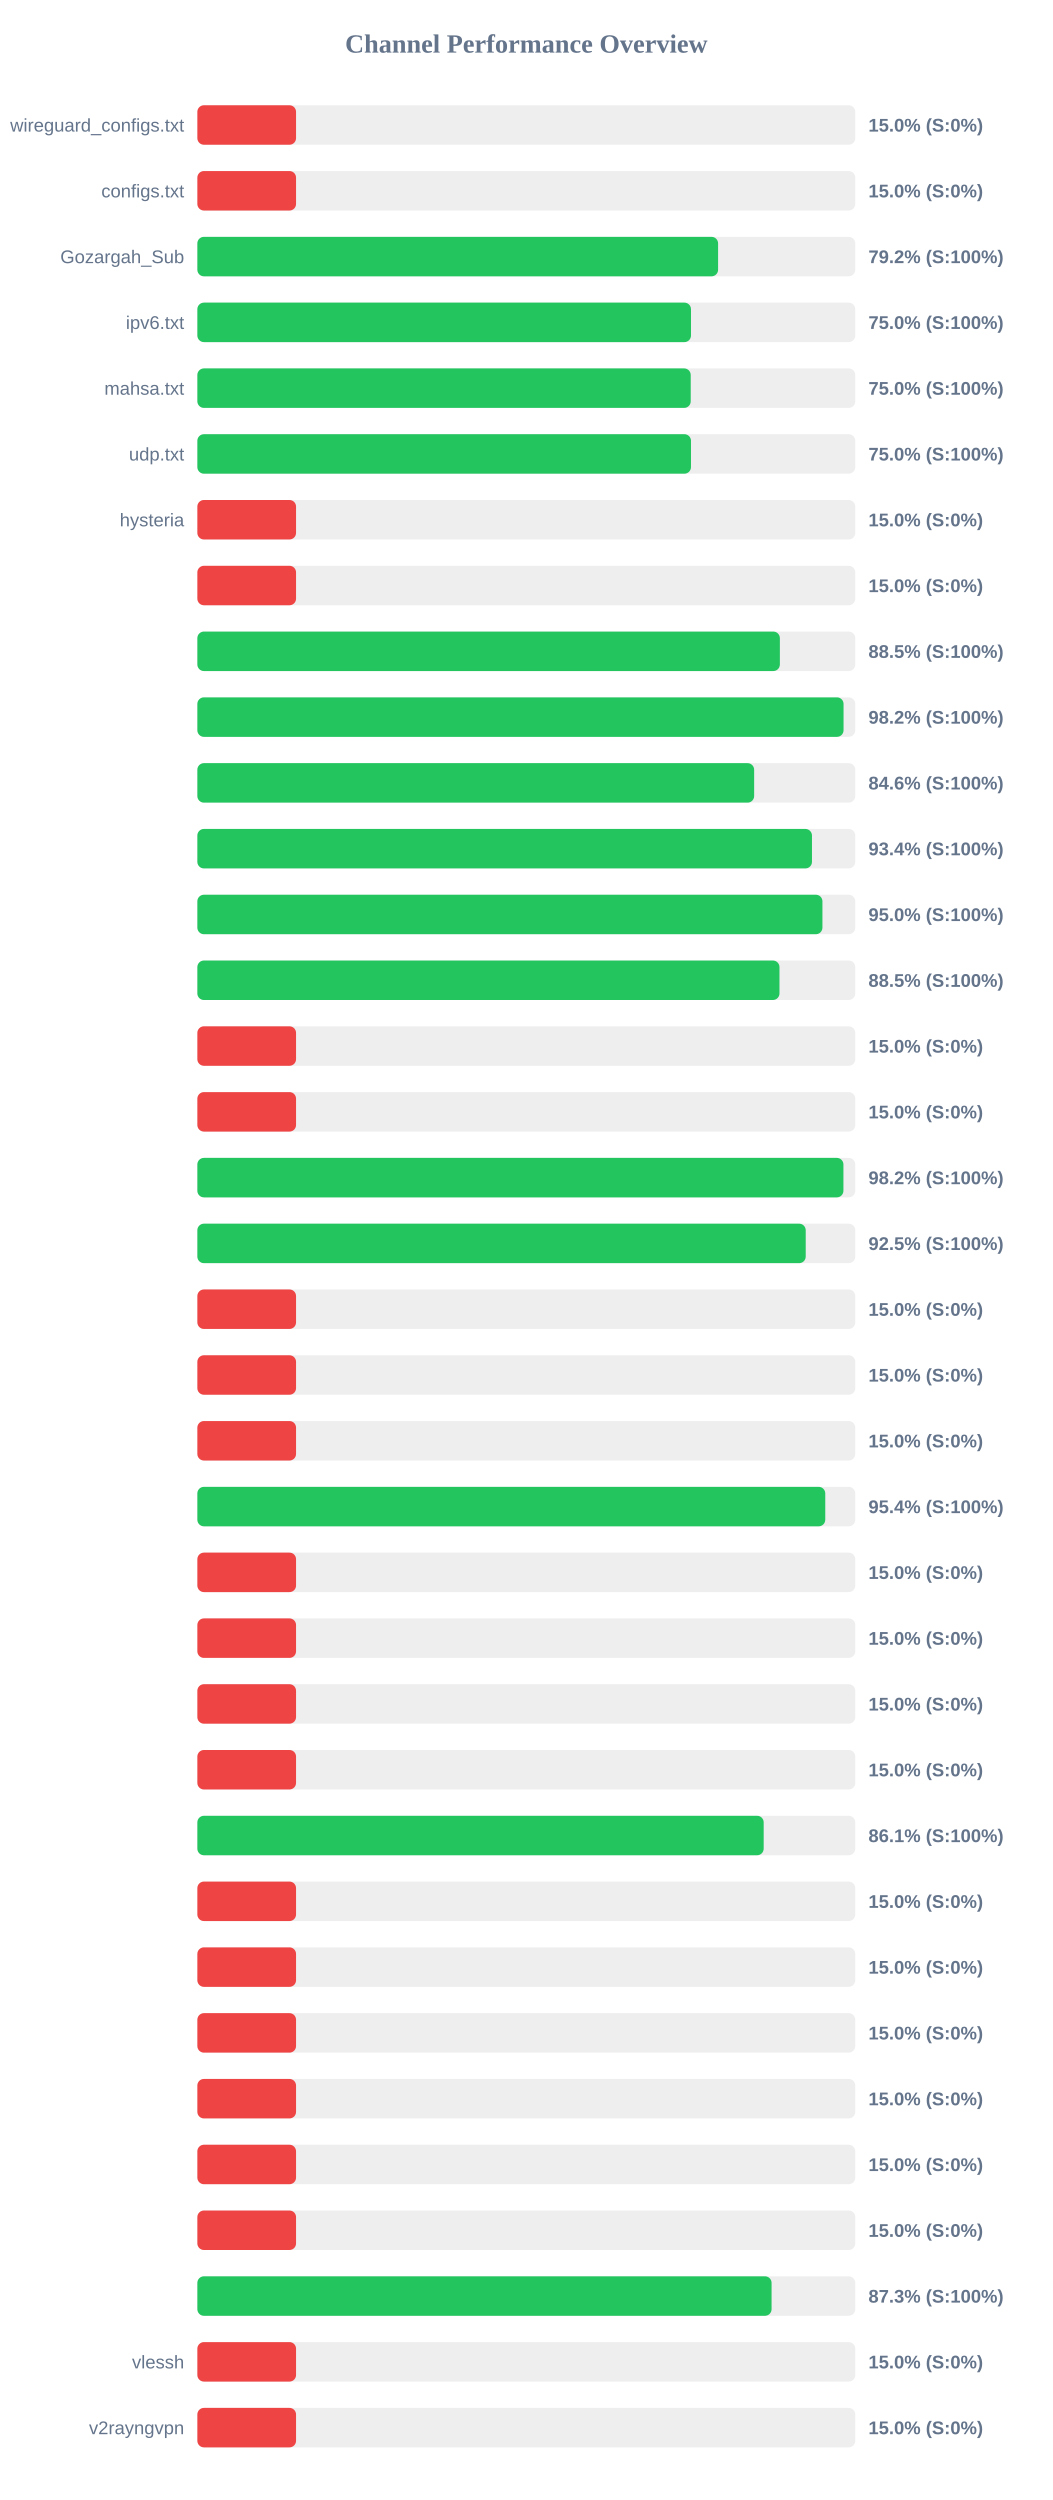
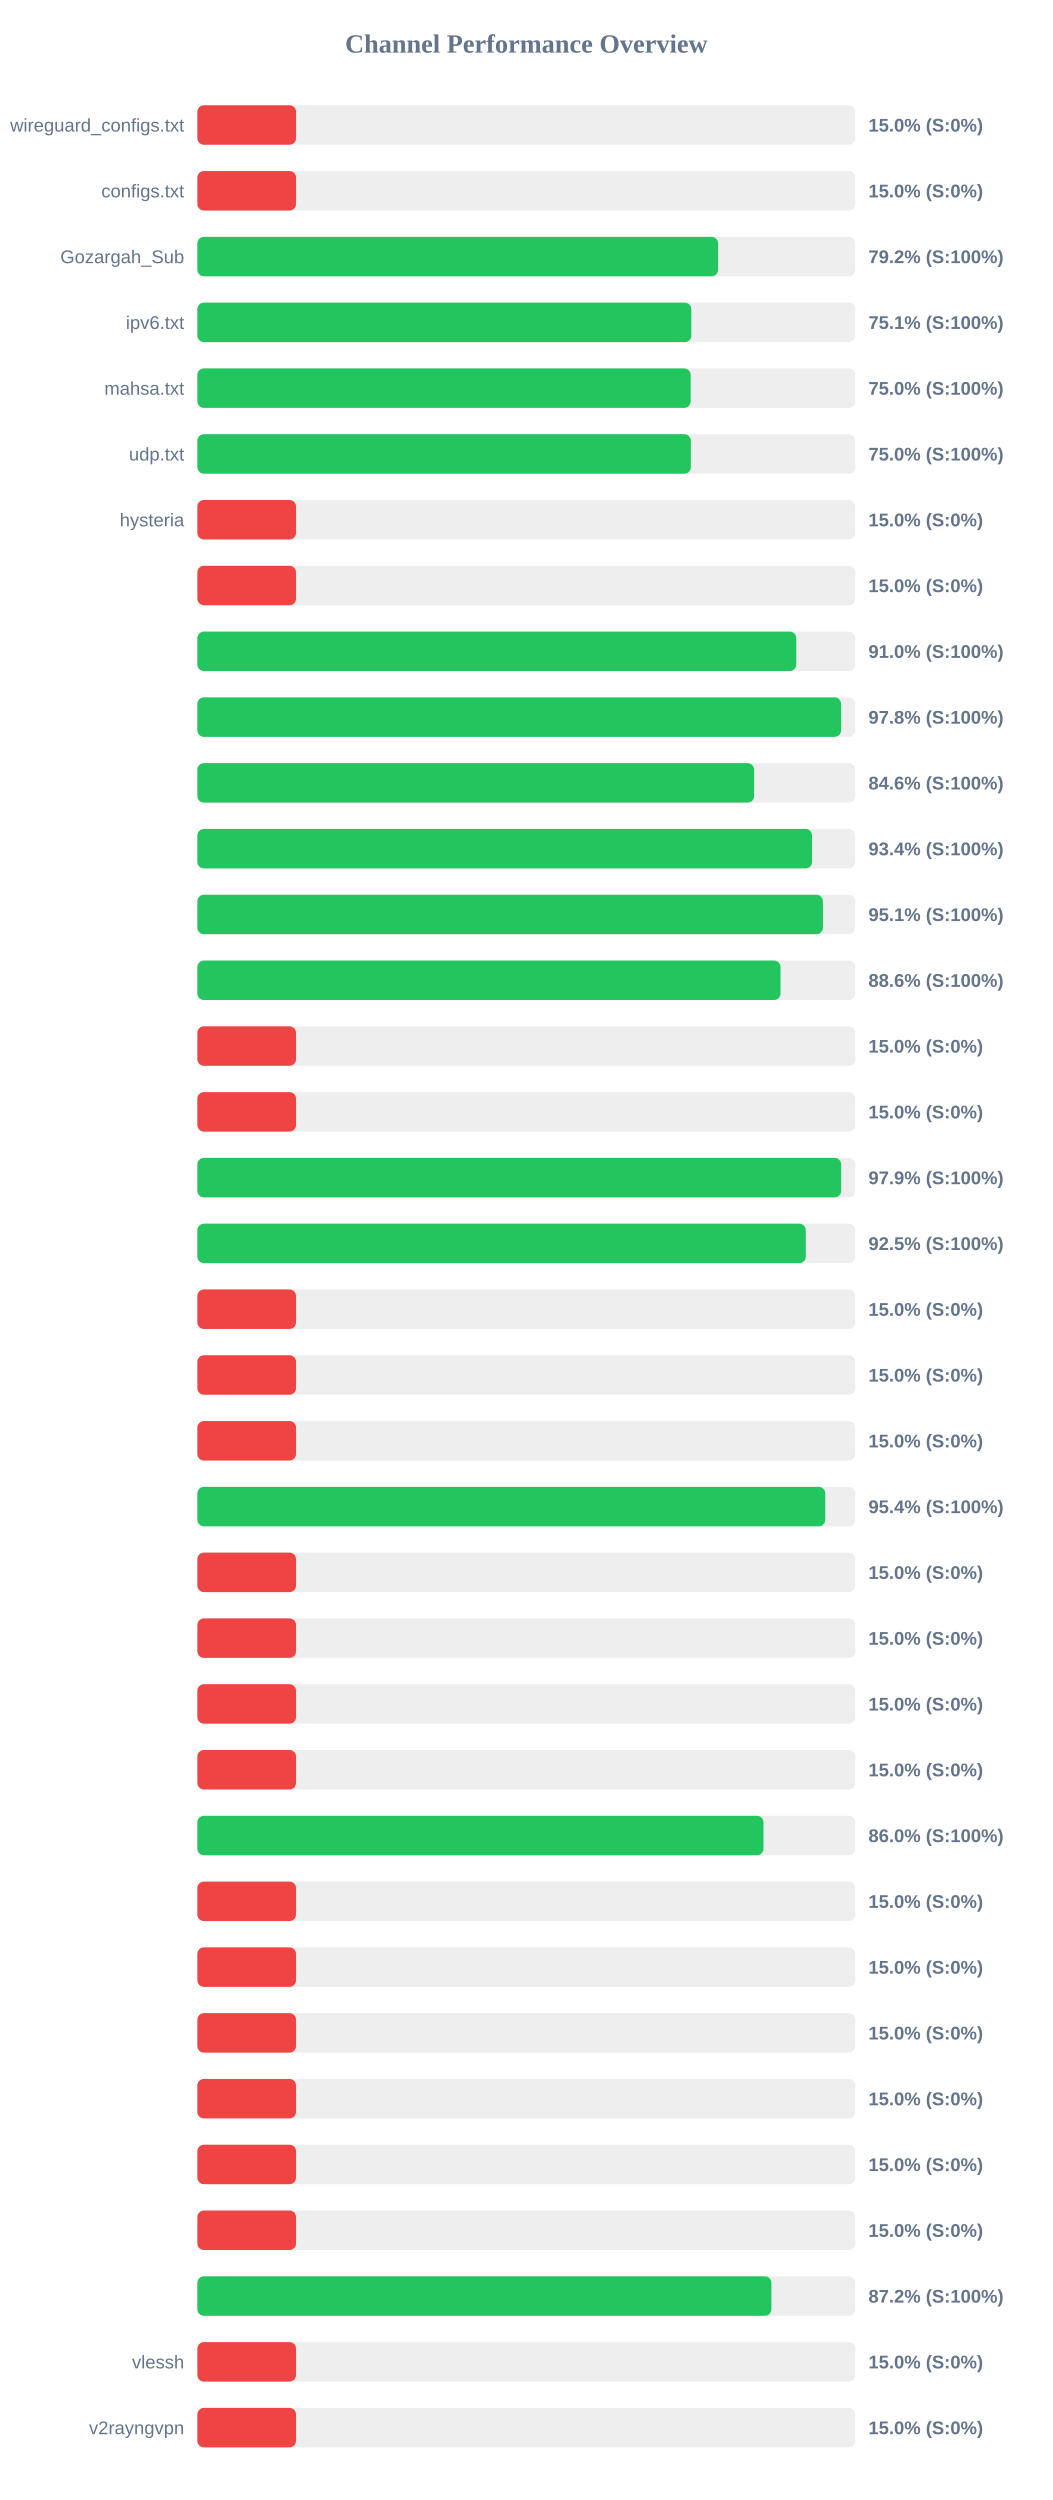
<svg xmlns="http://www.w3.org/2000/svg" width="800" height="1900" version="1.1">
  <style>
        .row { font: 14px Arial; fill: #64748b; }
        .score { font: bold 14px Arial; fill: #64748b; }
    </style>
  <text x="400" y="40" text-anchor="middle" font-size="20px" font-weight="bold" fill="#64748b">Channel Performance Overview</text>
  <rect x="150" y="80" width="500" height="30" fill="#eee" rx="5" />
  <rect x="150" y="80" width="75.0" height="30" fill="#ef4444" rx="5" />
  <text x="140" y="100" text-anchor="end" class="row">wireguard_configs.txt</text>
  <text x="660" y="100" text-anchor="start" class="score">15.0% (S:0%)</text>
  <rect x="150" y="130" width="500" height="30" fill="#eee" rx="5" />
  <rect x="150" y="130" width="75.0" height="30" fill="#ef4444" rx="5" />
  <text x="140" y="150" text-anchor="end" class="row">configs.txt</text>
  <text x="660" y="150" text-anchor="start" class="score">15.0% (S:0%)</text>
  <rect x="150" y="180" width="500" height="30" fill="#eee" rx="5" />
  <rect x="150" y="180" width="395.75" height="30" fill="#22c55e" rx="5" />
  <text x="140" y="200" text-anchor="end" class="row">Gozargah_Sub</text>
  <text x="660" y="200" text-anchor="start" class="score">79.2% (S:100%)</text>
  <rect x="150" y="230" width="500" height="30" fill="#eee" rx="5" />
-   <rect x="150" y="230" width="375.15" height="30" fill="#22c55e" rx="5" />
+   <rect x="150" y="230" width="375.4" height="30" fill="#22c55e" rx="5" />
  <text x="140" y="250" text-anchor="end" class="row">ipv6.txt</text>
-   <text x="660" y="250" text-anchor="start" class="score">75.0% (S:100%)</text>
+   <text x="660" y="250" text-anchor="start" class="score">75.1% (S:100%)</text>
  <rect x="150" y="280" width="500" height="30" fill="#eee" rx="5" />
-   <rect x="150" y="280" width="374.95" height="30" fill="#22c55e" rx="5" />
+   <rect x="150" y="280" width="374.9" height="30" fill="#22c55e" rx="5" />
  <text x="140" y="300" text-anchor="end" class="row">mahsa.txt</text>
  <text x="660" y="300" text-anchor="start" class="score">75.0% (S:100%)</text>
  <rect x="150" y="330" width="500" height="30" fill="#eee" rx="5" />
-   <rect x="150" y="330" width="375.15" height="30" fill="#22c55e" rx="5" />
+   <rect x="150" y="330" width="375.05" height="30" fill="#22c55e" rx="5" />
  <text x="140" y="350" text-anchor="end" class="row">udp.txt</text>
  <text x="660" y="350" text-anchor="start" class="score">75.0% (S:100%)</text>
  <rect x="150" y="380" width="500" height="30" fill="#eee" rx="5" />
  <rect x="150" y="380" width="75.0" height="30" fill="#ef4444" rx="5" />
  <text x="140" y="400" text-anchor="end" class="row">hysteria</text>
  <text x="660" y="400" text-anchor="start" class="score">15.0% (S:0%)</text>
  <rect x="150" y="430" width="500" height="30" fill="#eee" rx="5" />
  <rect x="150" y="430" width="75.0" height="30" fill="#ef4444" rx="5" />
  <text x="140" y="450" text-anchor="end" class="row" />
  <text x="660" y="450" text-anchor="start" class="score">15.0% (S:0%)</text>
  <rect x="150" y="480" width="500" height="30" fill="#eee" rx="5" />
-   <rect x="150" y="480" width="442.7" height="30" fill="#22c55e" rx="5" />
+   <rect x="150" y="480" width="455.15" height="30" fill="#22c55e" rx="5" />
  <text x="140" y="500" text-anchor="end" class="row" />
-   <text x="660" y="500" text-anchor="start" class="score">88.5% (S:100%)</text>
+   <text x="660" y="500" text-anchor="start" class="score">91.0% (S:100%)</text>
  <rect x="150" y="530" width="500" height="30" fill="#eee" rx="5" />
-   <rect x="150" y="530" width="491.1" height="30" fill="#22c55e" rx="5" />
+   <rect x="150" y="530" width="489.25" height="30" fill="#22c55e" rx="5" />
  <text x="140" y="550" text-anchor="end" class="row" />
-   <text x="660" y="550" text-anchor="start" class="score">98.2% (S:100%)</text>
+   <text x="660" y="550" text-anchor="start" class="score">97.8% (S:100%)</text>
  <rect x="150" y="580" width="500" height="30" fill="#eee" rx="5" />
  <rect x="150" y="580" width="423.15" height="30" fill="#22c55e" rx="5" />
  <text x="140" y="600" text-anchor="end" class="row" />
  <text x="660" y="600" text-anchor="start" class="score">84.6% (S:100%)</text>
  <rect x="150" y="630" width="500" height="30" fill="#eee" rx="5" />
-   <rect x="150" y="630" width="467.1" height="30" fill="#22c55e" rx="5" />
+   <rect x="150" y="630" width="467.15" height="30" fill="#22c55e" rx="5" />
  <text x="140" y="650" text-anchor="end" class="row" />
  <text x="660" y="650" text-anchor="start" class="score">93.4% (S:100%)</text>
  <rect x="150" y="680" width="500" height="30" fill="#eee" rx="5" />
-   <rect x="150" y="680" width="475.05" height="30" fill="#22c55e" rx="5" />
+   <rect x="150" y="680" width="475.4" height="30" fill="#22c55e" rx="5" />
  <text x="140" y="700" text-anchor="end" class="row" />
-   <text x="660" y="700" text-anchor="start" class="score">95.0% (S:100%)</text>
+   <text x="660" y="700" text-anchor="start" class="score">95.1% (S:100%)</text>
  <rect x="150" y="730" width="500" height="30" fill="#eee" rx="5" />
-   <rect x="150" y="730" width="442.4" height="30" fill="#22c55e" rx="5" />
+   <rect x="150" y="730" width="443.2" height="30" fill="#22c55e" rx="5" />
  <text x="140" y="750" text-anchor="end" class="row" />
-   <text x="660" y="750" text-anchor="start" class="score">88.5% (S:100%)</text>
+   <text x="660" y="750" text-anchor="start" class="score">88.6% (S:100%)</text>
  <rect x="150" y="780" width="500" height="30" fill="#eee" rx="5" />
  <rect x="150" y="780" width="75.0" height="30" fill="#ef4444" rx="5" />
  <text x="140" y="800" text-anchor="end" class="row" />
  <text x="660" y="800" text-anchor="start" class="score">15.0% (S:0%)</text>
  <rect x="150" y="830" width="500" height="30" fill="#eee" rx="5" />
  <rect x="150" y="830" width="75.0" height="30" fill="#ef4444" rx="5" />
  <text x="140" y="850" text-anchor="end" class="row" />
  <text x="660" y="850" text-anchor="start" class="score">15.0% (S:0%)</text>
  <rect x="150" y="880" width="500" height="30" fill="#eee" rx="5" />
-   <rect x="150" y="880" width="491.0" height="30" fill="#22c55e" rx="5" />
+   <rect x="150" y="880" width="489.3" height="30" fill="#22c55e" rx="5" />
  <text x="140" y="900" text-anchor="end" class="row" />
-   <text x="660" y="900" text-anchor="start" class="score">98.2% (S:100%)</text>
+   <text x="660" y="900" text-anchor="start" class="score">97.9% (S:100%)</text>
  <rect x="150" y="930" width="500" height="30" fill="#eee" rx="5" />
-   <rect x="150" y="930" width="462.35" height="30" fill="#22c55e" rx="5" />
+   <rect x="150" y="930" width="462.4" height="30" fill="#22c55e" rx="5" />
  <text x="140" y="950" text-anchor="end" class="row" />
  <text x="660" y="950" text-anchor="start" class="score">92.5% (S:100%)</text>
  <rect x="150" y="980" width="500" height="30" fill="#eee" rx="5" />
  <rect x="150" y="980" width="75.0" height="30" fill="#ef4444" rx="5" />
  <text x="140" y="1000" text-anchor="end" class="row" />
  <text x="660" y="1000" text-anchor="start" class="score">15.0% (S:0%)</text>
  <rect x="150" y="1030" width="500" height="30" fill="#eee" rx="5" />
  <rect x="150" y="1030" width="75.0" height="30" fill="#ef4444" rx="5" />
  <text x="140" y="1050" text-anchor="end" class="row" />
  <text x="660" y="1050" text-anchor="start" class="score">15.0% (S:0%)</text>
  <rect x="150" y="1080" width="500" height="30" fill="#eee" rx="5" />
  <rect x="150" y="1080" width="75.0" height="30" fill="#ef4444" rx="5" />
  <text x="140" y="1100" text-anchor="end" class="row" />
  <text x="660" y="1100" text-anchor="start" class="score">15.0% (S:0%)</text>
  <rect x="150" y="1130" width="500" height="30" fill="#eee" rx="5" />
  <rect x="150" y="1130" width="477.2" height="30" fill="#22c55e" rx="5" />
  <text x="140" y="1150" text-anchor="end" class="row" />
  <text x="660" y="1150" text-anchor="start" class="score">95.4% (S:100%)</text>
  <rect x="150" y="1180" width="500" height="30" fill="#eee" rx="5" />
  <rect x="150" y="1180" width="75.0" height="30" fill="#ef4444" rx="5" />
  <text x="140" y="1200" text-anchor="end" class="row" />
  <text x="660" y="1200" text-anchor="start" class="score">15.0% (S:0%)</text>
  <rect x="150" y="1230" width="500" height="30" fill="#eee" rx="5" />
  <rect x="150" y="1230" width="75.0" height="30" fill="#ef4444" rx="5" />
  <text x="140" y="1250" text-anchor="end" class="row" />
  <text x="660" y="1250" text-anchor="start" class="score">15.0% (S:0%)</text>
  <rect x="150" y="1280" width="500" height="30" fill="#eee" rx="5" />
  <rect x="150" y="1280" width="75.0" height="30" fill="#ef4444" rx="5" />
  <text x="140" y="1300" text-anchor="end" class="row" />
  <text x="660" y="1300" text-anchor="start" class="score">15.0% (S:0%)</text>
  <rect x="150" y="1330" width="500" height="30" fill="#eee" rx="5" />
  <rect x="150" y="1330" width="75.0" height="30" fill="#ef4444" rx="5" />
  <text x="140" y="1350" text-anchor="end" class="row" />
  <text x="660" y="1350" text-anchor="start" class="score">15.0% (S:0%)</text>
  <rect x="150" y="1380" width="500" height="30" fill="#eee" rx="5" />
-   <rect x="150" y="1380" width="430.4" height="30" fill="#22c55e" rx="5" />
+   <rect x="150" y="1380" width="430.25" height="30" fill="#22c55e" rx="5" />
  <text x="140" y="1400" text-anchor="end" class="row" />
-   <text x="660" y="1400" text-anchor="start" class="score">86.1% (S:100%)</text>
+   <text x="660" y="1400" text-anchor="start" class="score">86.0% (S:100%)</text>
  <rect x="150" y="1430" width="500" height="30" fill="#eee" rx="5" />
  <rect x="150" y="1430" width="75.0" height="30" fill="#ef4444" rx="5" />
  <text x="140" y="1450" text-anchor="end" class="row" />
  <text x="660" y="1450" text-anchor="start" class="score">15.0% (S:0%)</text>
  <rect x="150" y="1480" width="500" height="30" fill="#eee" rx="5" />
  <rect x="150" y="1480" width="75.0" height="30" fill="#ef4444" rx="5" />
  <text x="140" y="1500" text-anchor="end" class="row" />
  <text x="660" y="1500" text-anchor="start" class="score">15.0% (S:0%)</text>
  <rect x="150" y="1530" width="500" height="30" fill="#eee" rx="5" />
  <rect x="150" y="1530" width="75.0" height="30" fill="#ef4444" rx="5" />
  <text x="140" y="1550" text-anchor="end" class="row" />
  <text x="660" y="1550" text-anchor="start" class="score">15.0% (S:0%)</text>
  <rect x="150" y="1580" width="500" height="30" fill="#eee" rx="5" />
  <rect x="150" y="1580" width="75.0" height="30" fill="#ef4444" rx="5" />
  <text x="140" y="1600" text-anchor="end" class="row" />
  <text x="660" y="1600" text-anchor="start" class="score">15.0% (S:0%)</text>
  <rect x="150" y="1630" width="500" height="30" fill="#eee" rx="5" />
  <rect x="150" y="1630" width="75.0" height="30" fill="#ef4444" rx="5" />
  <text x="140" y="1650" text-anchor="end" class="row" />
  <text x="660" y="1650" text-anchor="start" class="score">15.0% (S:0%)</text>
  <rect x="150" y="1680" width="500" height="30" fill="#eee" rx="5" />
  <rect x="150" y="1680" width="75.0" height="30" fill="#ef4444" rx="5" />
  <text x="140" y="1700" text-anchor="end" class="row" />
  <text x="660" y="1700" text-anchor="start" class="score">15.0% (S:0%)</text>
  <rect x="150" y="1730" width="500" height="30" fill="#eee" rx="5" />
-   <rect x="150" y="1730" width="436.4" height="30" fill="#22c55e" rx="5" />
+   <rect x="150" y="1730" width="436.25" height="30" fill="#22c55e" rx="5" />
  <text x="140" y="1750" text-anchor="end" class="row" />
-   <text x="660" y="1750" text-anchor="start" class="score">87.3% (S:100%)</text>
+   <text x="660" y="1750" text-anchor="start" class="score">87.2% (S:100%)</text>
  <rect x="150" y="1780" width="500" height="30" fill="#eee" rx="5" />
  <rect x="150" y="1780" width="75.0" height="30" fill="#ef4444" rx="5" />
  <text x="140" y="1800" text-anchor="end" class="row">vlessh</text>
  <text x="660" y="1800" text-anchor="start" class="score">15.0% (S:0%)</text>
  <rect x="150" y="1830" width="500" height="30" fill="#eee" rx="5" />
  <rect x="150" y="1830" width="75.0" height="30" fill="#ef4444" rx="5" />
  <text x="140" y="1850" text-anchor="end" class="row">v2rayngvpn</text>
  <text x="660" y="1850" text-anchor="start" class="score">15.0% (S:0%)</text>
</svg>
